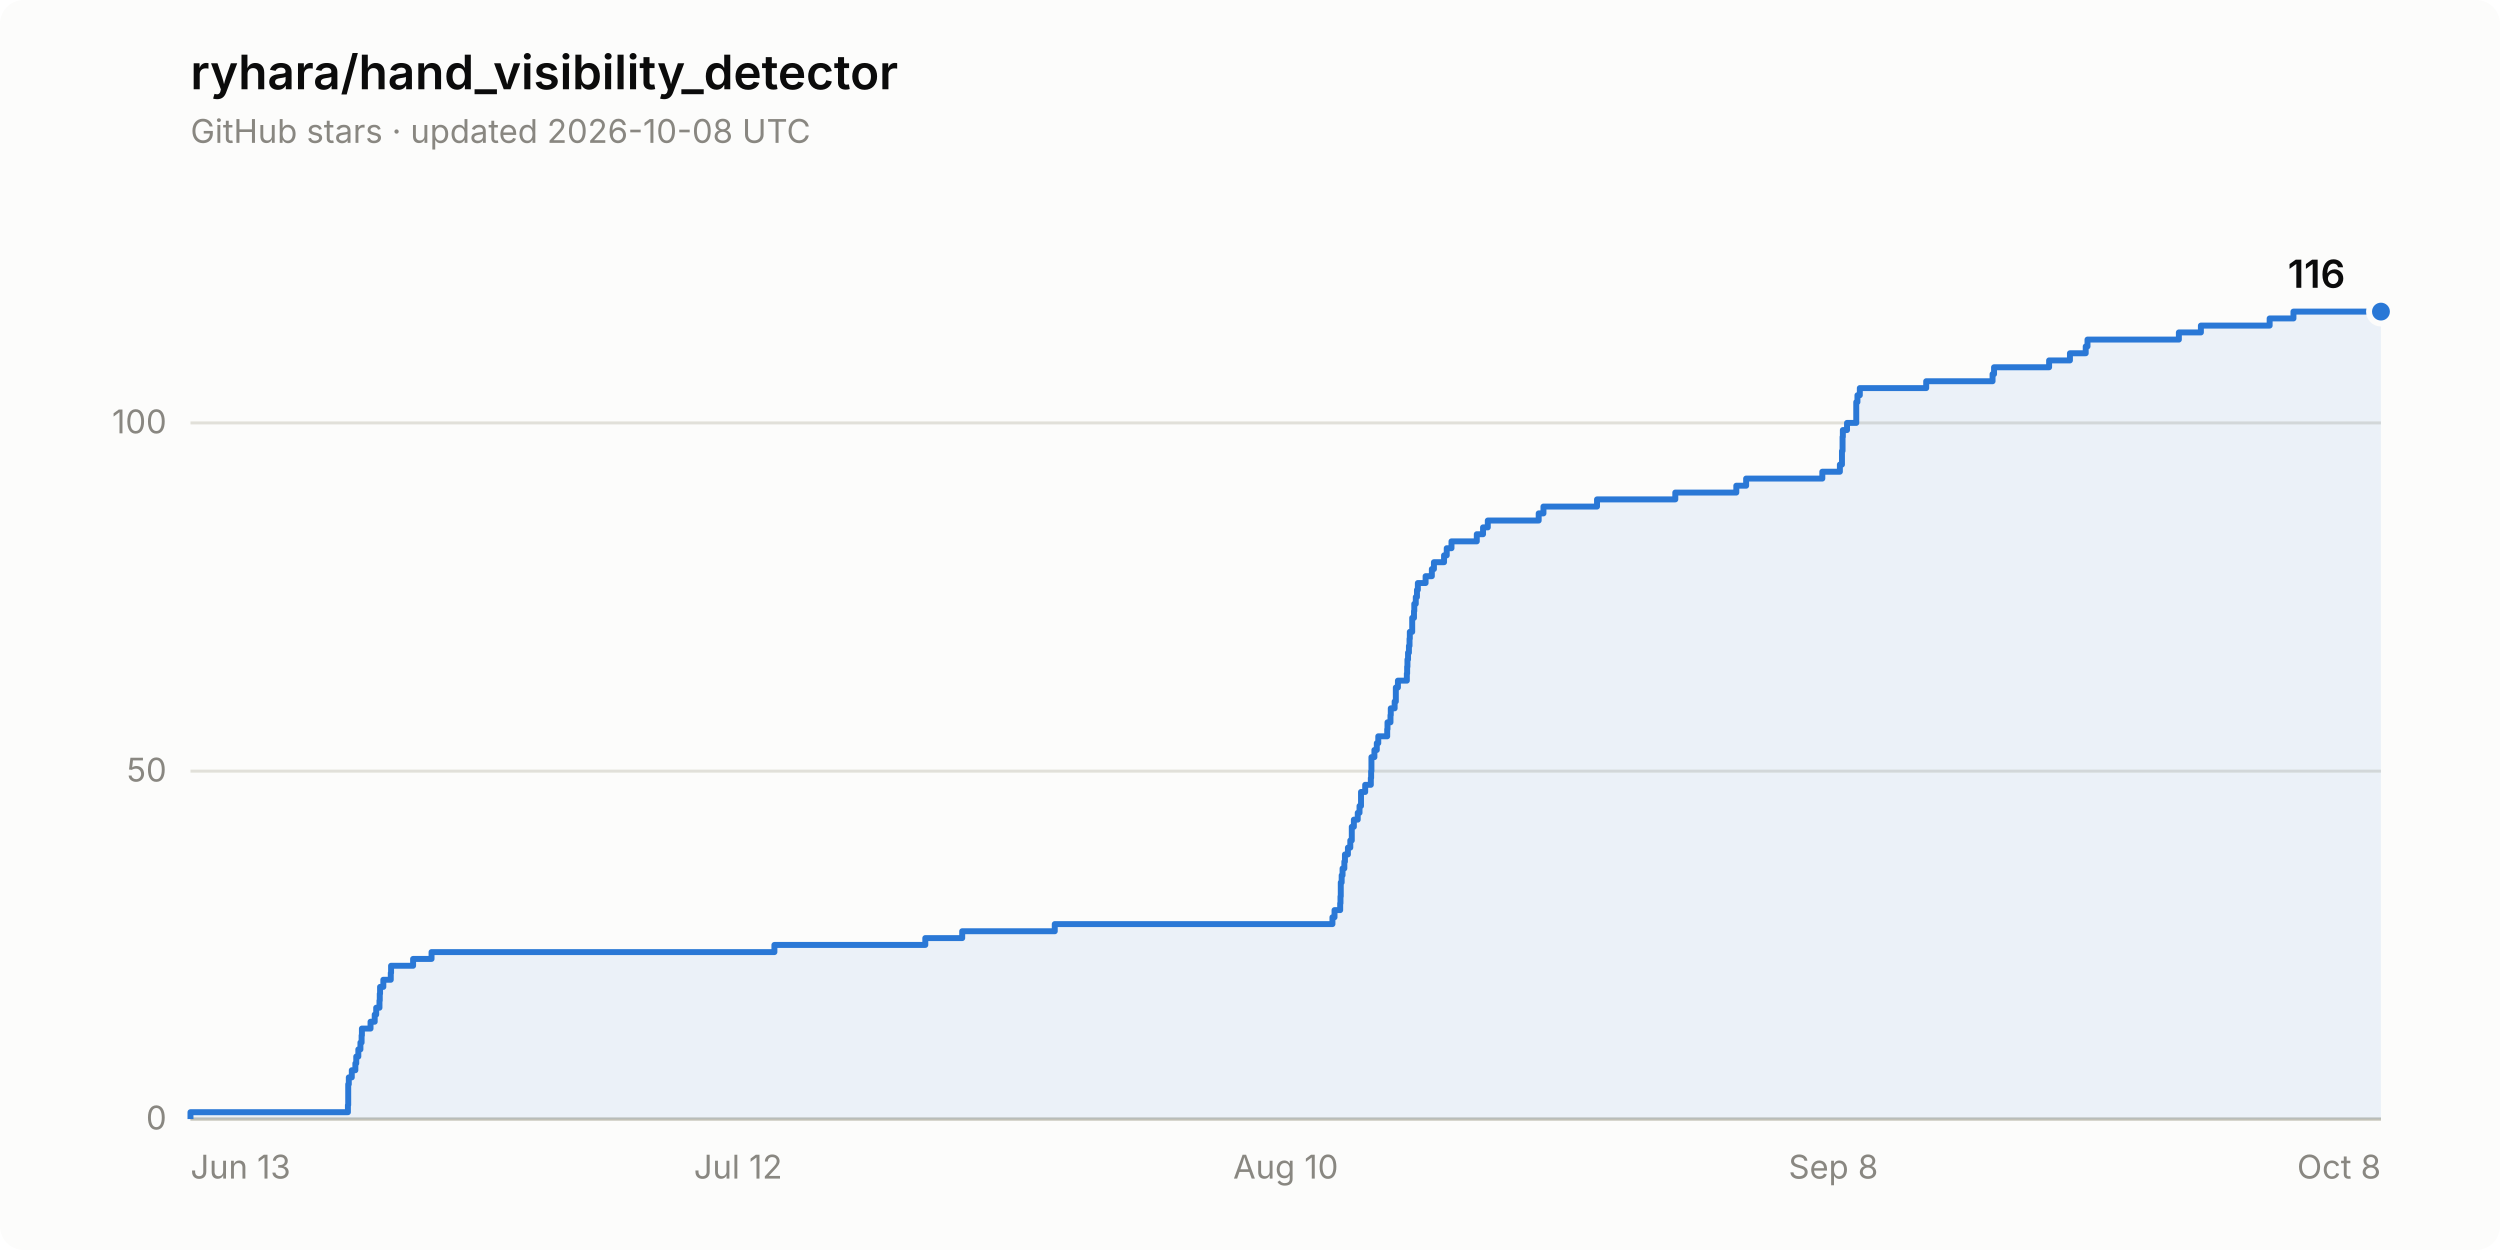
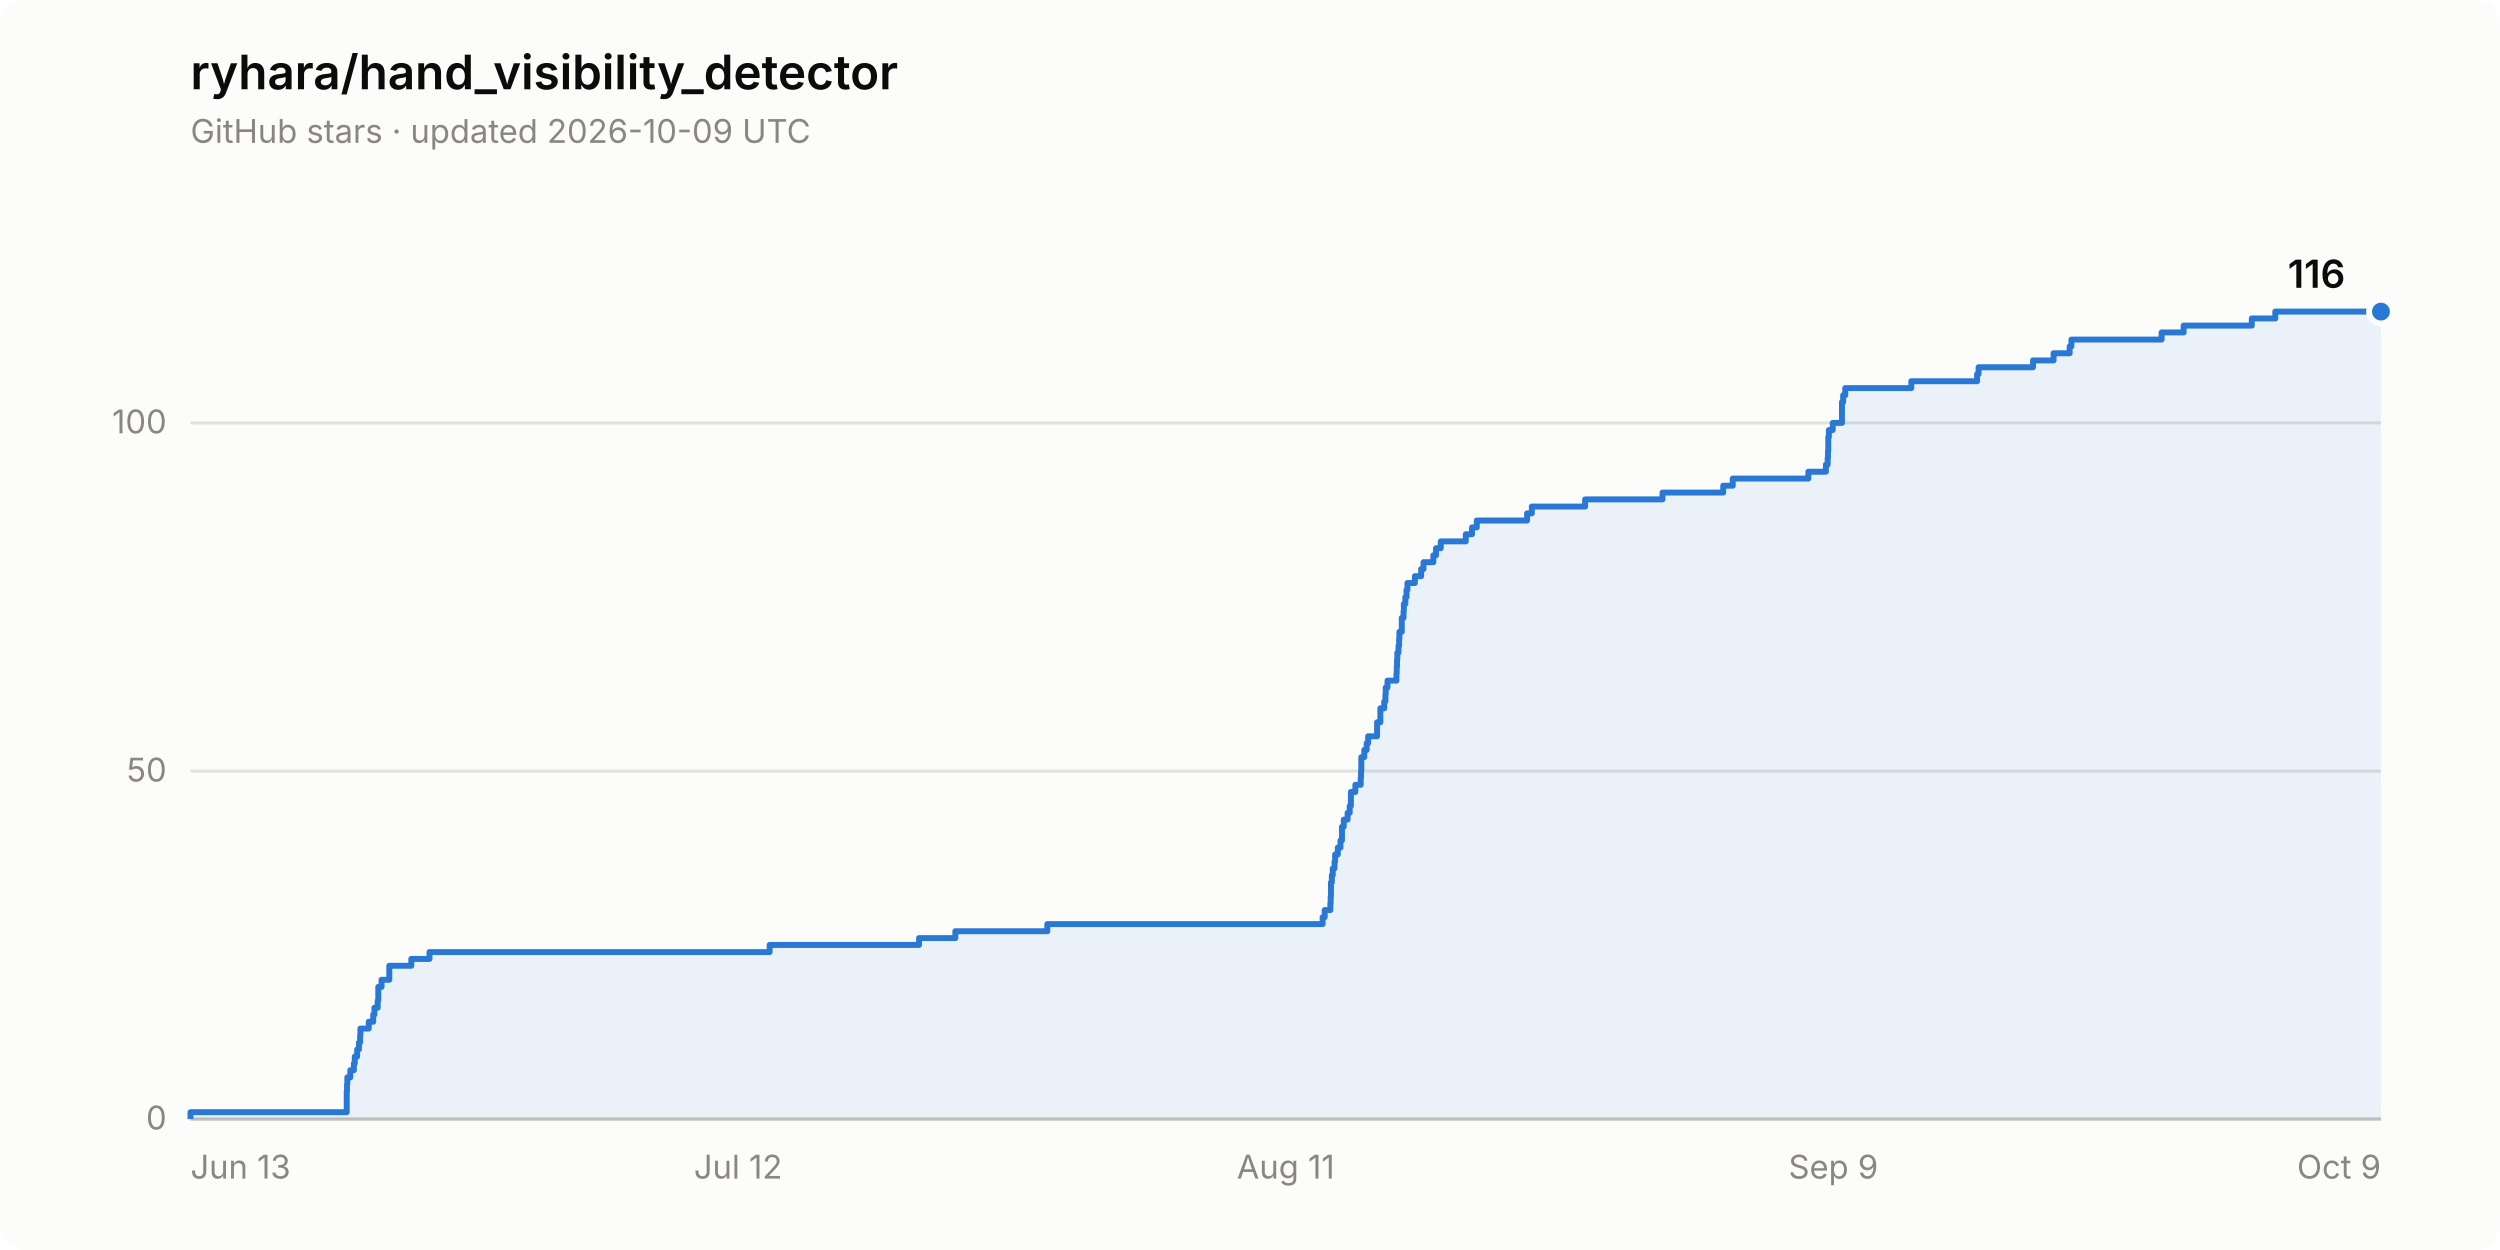
<svg xmlns="http://www.w3.org/2000/svg" width="840" height="420" viewBox="0 0 840 420" role="img" aria-label="Star history of ryhara/hand_visibility_detector: 116 stars">
  <rect width="840" height="420" rx="8" fill="#fcfcfb" />
  <text x="64" y="30" font-family="system-ui, -apple-system, &quot;Segoe UI&quot;, sans-serif" font-size="16" font-weight="600" fill="#0b0b0b">ryhara/hand_visibility_detector</text>
-   <text x="64" y="48" font-family="system-ui, -apple-system, &quot;Segoe UI&quot;, sans-serif" font-size="11" fill="#898781">GitHub stars · updated 2026-10-08 UTC</text>
+   <text x="64" y="48" font-family="system-ui, -apple-system, &quot;Segoe UI&quot;, sans-serif" font-size="11" fill="#898781">GitHub stars · updated 2026-10-09 UTC</text>
  <line x1="64" y1="376.0" x2="800" y2="376.0" stroke="#e1e0d9" stroke-width="1" />
  <text x="56" y="379.5" font-family="system-ui, -apple-system, &quot;Segoe UI&quot;, sans-serif" font-size="11" fill="#898781" text-anchor="end" style="font-variant-numeric: tabular-nums">0</text>
  <line x1="64" y1="259.1" x2="800" y2="259.1" stroke="#e1e0d9" stroke-width="1" />
  <text x="56" y="262.6" font-family="system-ui, -apple-system, &quot;Segoe UI&quot;, sans-serif" font-size="11" fill="#898781" text-anchor="end" style="font-variant-numeric: tabular-nums">50</text>
  <line x1="64" y1="142.1" x2="800" y2="142.1" stroke="#e1e0d9" stroke-width="1" />
  <text x="56" y="145.6" font-family="system-ui, -apple-system, &quot;Segoe UI&quot;, sans-serif" font-size="11" fill="#898781" text-anchor="end" style="font-variant-numeric: tabular-nums">100</text>
  <line x1="64" y1="376.0" x2="800" y2="376.0" stroke="#c3c2b7" stroke-width="1" />
  <text x="64.0" y="396" font-family="system-ui, -apple-system, &quot;Segoe UI&quot;, sans-serif" font-size="11" fill="#898781" text-anchor="start">Jun 13</text>
  <text x="248.0" y="396" font-family="system-ui, -apple-system, &quot;Segoe UI&quot;, sans-serif" font-size="11" fill="#898781" text-anchor="middle">Jul 12</text>
-   <text x="432.0" y="396" font-family="system-ui, -apple-system, &quot;Segoe UI&quot;, sans-serif" font-size="11" fill="#898781" text-anchor="middle">Aug 10</text>
-   <text x="616.0" y="396" font-family="system-ui, -apple-system, &quot;Segoe UI&quot;, sans-serif" font-size="11" fill="#898781" text-anchor="middle">Sep 8</text>
-   <text x="800.0" y="396" font-family="system-ui, -apple-system, &quot;Segoe UI&quot;, sans-serif" font-size="11" fill="#898781" text-anchor="end">Oct 8</text>
-   <path d="M 64.0 376.0 L 64.0 373.7 L 116.9 373.7 L 116.9 371.3 L 117.0 371.3 L 117.0 369.0 L 117.0 369.0 L 117.0 366.6 L 117.0 366.6 L 117.0 364.3 L 117.2 364.3 L 117.2 362.0 L 118.2 362.0 L 118.2 359.6 L 119.4 359.6 L 119.4 357.3 L 119.7 357.3 L 119.7 355.0 L 120.4 355.0 L 120.4 352.6 L 121.1 352.6 L 121.1 350.3 L 121.5 350.3 L 121.5 347.9 L 121.6 347.9 L 121.6 345.6 L 124.5 345.6 L 124.5 343.3 L 125.9 343.3 L 125.9 340.9 L 126.4 340.9 L 126.4 338.6 L 127.5 338.6 L 127.5 336.2 L 127.6 336.2 L 127.6 333.9 L 127.7 333.9 L 127.7 331.6 L 128.8 331.6 L 128.8 329.2 L 131.3 329.2 L 131.3 326.9 L 131.4 326.9 L 131.4 324.5 L 138.8 324.5 L 138.8 322.2 L 145.0 322.2 L 145.0 319.9 L 260.2 319.9 L 260.2 317.5 L 310.9 317.5 L 310.9 315.2 L 323.3 315.2 L 323.3 312.9 L 354.4 312.9 L 354.4 310.5 L 447.7 310.5 L 447.7 308.2 L 448.4 308.2 L 448.4 305.8 L 450.3 305.8 L 450.3 303.5 L 450.4 303.5 L 450.4 301.2 L 450.5 301.2 L 450.5 298.8 L 450.5 298.8 L 450.5 296.5 L 450.8 296.5 L 450.8 294.1 L 451.1 294.1 L 451.1 291.8 L 451.7 291.8 L 451.7 289.5 L 451.9 289.5 L 451.9 287.1 L 452.9 287.1 L 452.9 284.8 L 453.7 284.8 L 453.7 282.4 L 454.2 282.4 L 454.2 280.1 L 454.2 280.1 L 454.2 277.8 L 454.9 277.8 L 454.9 275.4 L 456.2 275.4 L 456.2 273.1 L 456.8 273.1 L 456.8 270.8 L 457.3 270.8 L 457.3 268.4 L 457.3 268.4 L 457.3 266.1 L 458.7 266.1 L 458.7 263.7 L 460.6 263.7 L 460.6 261.4 L 460.7 261.4 L 460.7 259.1 L 460.8 259.1 L 460.8 256.7 L 460.8 256.7 L 460.8 254.4 L 461.8 254.4 L 461.8 252.0 L 462.6 252.0 L 462.6 249.7 L 463.1 249.7 L 463.1 247.4 L 466.1 247.4 L 466.1 245.0 L 466.2 245.0 L 466.2 242.7 L 467.2 242.7 L 467.2 240.3 L 467.3 240.3 L 467.3 238.0 L 468.6 238.0 L 468.6 235.7 L 469.0 235.7 L 469.0 233.3 L 469.0 233.3 L 469.0 231.0 L 469.7 231.0 L 469.7 228.7 L 472.7 228.7 L 472.7 226.3 L 472.8 226.3 L 472.8 224.0 L 472.9 224.0 L 472.9 221.6 L 473.1 221.6 L 473.1 219.3 L 473.4 219.3 L 473.4 217.0 L 473.6 217.0 L 473.6 214.6 L 473.7 214.6 L 473.7 212.3 L 474.5 212.3 L 474.5 209.9 L 474.5 209.9 L 474.5 207.6 L 475.1 207.6 L 475.1 205.3 L 475.2 205.3 L 475.2 202.9 L 475.7 202.9 L 475.7 200.6 L 476.1 200.6 L 476.1 198.2 L 476.4 198.2 L 476.4 195.9 L 479.0 195.9 L 479.0 193.6 L 481.1 193.6 L 481.1 191.2 L 481.8 191.2 L 481.8 188.9 L 485.2 188.9 L 485.2 186.6 L 486.1 186.6 L 486.1 184.2 L 487.7 184.2 L 487.7 181.9 L 496.2 181.9 L 496.2 179.5 L 498.3 179.5 L 498.3 177.2 L 499.9 177.2 L 499.9 174.9 L 517.0 174.9 L 517.0 172.5 L 518.6 172.5 L 518.6 170.2 L 536.6 170.2 L 536.6 167.8 L 562.9 167.8 L 562.9 165.5 L 583.4 165.5 L 583.4 163.2 L 586.7 163.2 L 586.7 160.8 L 612.3 160.8 L 612.3 158.5 L 618.2 158.5 L 618.2 156.1 L 618.9 156.1 L 618.9 153.8 L 618.9 153.8 L 618.9 151.5 L 619.1 151.5 L 619.1 149.1 L 619.1 149.1 L 619.1 146.8 L 619.2 146.8 L 619.2 144.5 L 620.6 144.5 L 620.6 142.1 L 623.7 142.1 L 623.7 139.8 L 623.7 139.8 L 623.7 137.4 L 623.7 137.4 L 623.7 135.1 L 624.1 135.1 L 624.1 132.8 L 624.9 132.8 L 624.9 130.4 L 647.2 130.4 L 647.2 128.1 L 669.5 128.1 L 669.5 125.7 L 670.0 125.7 L 670.0 123.4 L 688.5 123.4 L 688.5 121.1 L 695.5 121.1 L 695.5 118.7 L 700.8 118.7 L 700.8 116.4 L 701.4 116.4 L 701.4 114.1 L 732.1 114.1 L 732.1 111.7 L 739.5 111.7 L 739.5 109.4 L 762.6 109.4 L 762.6 107.0 L 770.6 107.0 L 770.6 104.7 L 800.0 104.7 L 800.0 376.0 Z" fill="#2a78d6" fill-opacity="0.08" stroke="none" />
-   <path d="M 64.0 376.0 L 64.0 373.7 L 116.9 373.7 L 116.9 371.3 L 117.0 371.3 L 117.0 369.0 L 117.0 369.0 L 117.0 366.6 L 117.0 366.6 L 117.0 364.3 L 117.2 364.3 L 117.2 362.0 L 118.2 362.0 L 118.2 359.6 L 119.4 359.6 L 119.4 357.3 L 119.7 357.3 L 119.7 355.0 L 120.4 355.0 L 120.4 352.6 L 121.1 352.6 L 121.1 350.3 L 121.5 350.3 L 121.5 347.9 L 121.6 347.9 L 121.6 345.6 L 124.5 345.6 L 124.5 343.3 L 125.9 343.3 L 125.9 340.9 L 126.4 340.9 L 126.4 338.6 L 127.5 338.6 L 127.5 336.2 L 127.6 336.2 L 127.6 333.9 L 127.7 333.9 L 127.7 331.6 L 128.8 331.6 L 128.8 329.2 L 131.3 329.2 L 131.3 326.9 L 131.4 326.9 L 131.4 324.5 L 138.8 324.5 L 138.8 322.2 L 145.0 322.2 L 145.0 319.9 L 260.2 319.9 L 260.2 317.5 L 310.9 317.5 L 310.9 315.2 L 323.3 315.2 L 323.3 312.9 L 354.4 312.9 L 354.4 310.5 L 447.7 310.5 L 447.7 308.2 L 448.4 308.2 L 448.4 305.8 L 450.3 305.8 L 450.3 303.5 L 450.4 303.5 L 450.4 301.2 L 450.5 301.2 L 450.5 298.8 L 450.5 298.8 L 450.5 296.5 L 450.8 296.5 L 450.8 294.1 L 451.1 294.1 L 451.1 291.8 L 451.7 291.8 L 451.7 289.5 L 451.9 289.5 L 451.9 287.1 L 452.9 287.1 L 452.9 284.8 L 453.7 284.8 L 453.7 282.4 L 454.2 282.4 L 454.2 280.1 L 454.2 280.1 L 454.2 277.8 L 454.9 277.8 L 454.9 275.4 L 456.2 275.4 L 456.2 273.1 L 456.8 273.1 L 456.8 270.8 L 457.3 270.8 L 457.3 268.4 L 457.3 268.4 L 457.3 266.1 L 458.7 266.1 L 458.7 263.7 L 460.6 263.7 L 460.6 261.4 L 460.7 261.4 L 460.7 259.1 L 460.8 259.1 L 460.8 256.7 L 460.8 256.7 L 460.8 254.4 L 461.8 254.4 L 461.8 252.0 L 462.6 252.0 L 462.6 249.7 L 463.1 249.7 L 463.1 247.4 L 466.1 247.4 L 466.1 245.0 L 466.2 245.0 L 466.2 242.7 L 467.2 242.7 L 467.2 240.3 L 467.3 240.3 L 467.3 238.0 L 468.6 238.0 L 468.6 235.7 L 469.0 235.7 L 469.0 233.3 L 469.0 233.3 L 469.0 231.0 L 469.7 231.0 L 469.7 228.7 L 472.7 228.7 L 472.7 226.3 L 472.8 226.3 L 472.8 224.0 L 472.9 224.0 L 472.9 221.6 L 473.1 221.6 L 473.1 219.3 L 473.4 219.3 L 473.4 217.0 L 473.6 217.0 L 473.6 214.6 L 473.7 214.6 L 473.7 212.3 L 474.5 212.3 L 474.5 209.9 L 474.5 209.9 L 474.5 207.6 L 475.1 207.6 L 475.1 205.3 L 475.2 205.3 L 475.2 202.9 L 475.7 202.9 L 475.7 200.6 L 476.1 200.6 L 476.1 198.2 L 476.4 198.2 L 476.4 195.9 L 479.0 195.9 L 479.0 193.6 L 481.1 193.6 L 481.1 191.2 L 481.8 191.2 L 481.8 188.9 L 485.2 188.9 L 485.2 186.6 L 486.1 186.6 L 486.1 184.2 L 487.7 184.2 L 487.7 181.9 L 496.2 181.9 L 496.2 179.5 L 498.3 179.5 L 498.3 177.2 L 499.9 177.2 L 499.9 174.9 L 517.0 174.9 L 517.0 172.5 L 518.6 172.5 L 518.6 170.2 L 536.6 170.2 L 536.6 167.8 L 562.9 167.8 L 562.9 165.5 L 583.4 165.5 L 583.4 163.2 L 586.7 163.2 L 586.7 160.8 L 612.3 160.8 L 612.3 158.5 L 618.2 158.5 L 618.2 156.1 L 618.9 156.1 L 618.9 153.8 L 618.9 153.8 L 618.9 151.5 L 619.1 151.5 L 619.1 149.1 L 619.1 149.1 L 619.1 146.8 L 619.2 146.8 L 619.2 144.5 L 620.6 144.5 L 620.6 142.1 L 623.7 142.1 L 623.7 139.8 L 623.7 139.8 L 623.7 137.4 L 623.7 137.4 L 623.7 135.1 L 624.1 135.1 L 624.1 132.8 L 624.9 132.8 L 624.9 130.4 L 647.2 130.4 L 647.2 128.1 L 669.5 128.1 L 669.5 125.7 L 670.0 125.7 L 670.0 123.4 L 688.5 123.4 L 688.5 121.1 L 695.5 121.1 L 695.5 118.7 L 700.8 118.7 L 700.8 116.4 L 701.4 116.4 L 701.4 114.1 L 732.1 114.1 L 732.1 111.7 L 739.5 111.7 L 739.5 109.4 L 762.6 109.4 L 762.6 107.0 L 770.6 107.0 L 770.6 104.7 L 800.0 104.7" fill="none" stroke="#2a78d6" stroke-width="2" stroke-linejoin="round" />
+   <text x="432.0" y="396" font-family="system-ui, -apple-system, &quot;Segoe UI&quot;, sans-serif" font-size="11" fill="#898781" text-anchor="middle">Aug 11</text>
+   <text x="616.0" y="396" font-family="system-ui, -apple-system, &quot;Segoe UI&quot;, sans-serif" font-size="11" fill="#898781" text-anchor="middle">Sep 9</text>
+   <text x="800.0" y="396" font-family="system-ui, -apple-system, &quot;Segoe UI&quot;, sans-serif" font-size="11" fill="#898781" text-anchor="end">Oct 9</text>
+   <path d="M 64.0 376.0 L 64.0 373.7 L 116.5 373.7 L 116.5 371.3 L 116.5 371.3 L 116.5 369.0 L 116.5 369.0 L 116.5 366.6 L 116.6 366.6 L 116.6 364.3 L 116.7 364.3 L 116.7 362.0 L 117.7 362.0 L 117.7 359.6 L 118.9 359.6 L 118.9 357.3 L 119.2 357.3 L 119.2 355.0 L 120.0 355.0 L 120.0 352.6 L 120.6 352.6 L 120.6 350.3 L 121.0 350.3 L 121.0 347.9 L 121.1 347.9 L 121.1 345.6 L 123.9 345.6 L 123.9 343.3 L 125.4 343.3 L 125.4 340.9 L 125.8 340.9 L 125.8 338.6 L 126.9 338.6 L 126.9 336.2 L 127.1 336.2 L 127.1 333.9 L 127.1 333.9 L 127.1 331.6 L 128.2 331.6 L 128.2 329.2 L 130.8 329.2 L 130.8 326.9 L 130.8 326.9 L 130.8 324.5 L 138.2 324.5 L 138.2 322.2 L 144.3 322.2 L 144.3 319.9 L 258.6 319.9 L 258.6 317.5 L 308.8 317.5 L 308.8 315.2 L 321.0 315.2 L 321.0 312.9 L 351.9 312.9 L 351.9 310.5 L 444.4 310.5 L 444.4 308.2 L 445.1 308.2 L 445.1 305.8 L 447.0 305.8 L 447.0 303.5 L 447.1 303.5 L 447.1 301.2 L 447.2 301.2 L 447.2 298.8 L 447.2 298.8 L 447.2 296.5 L 447.5 296.5 L 447.5 294.1 L 447.8 294.1 L 447.8 291.8 L 448.4 291.8 L 448.4 289.5 L 448.6 289.5 L 448.6 287.1 L 449.5 287.1 L 449.5 284.8 L 450.4 284.8 L 450.4 282.4 L 450.9 282.4 L 450.9 280.1 L 450.9 280.1 L 450.9 277.8 L 451.5 277.8 L 451.5 275.4 L 452.8 275.4 L 452.8 273.1 L 453.5 273.1 L 453.5 270.8 L 453.9 270.8 L 453.9 268.4 L 453.9 268.4 L 453.9 266.1 L 455.4 266.1 L 455.4 263.7 L 457.2 263.7 L 457.2 261.4 L 457.3 261.4 L 457.3 259.1 L 457.4 259.1 L 457.4 256.7 L 457.4 256.7 L 457.4 254.4 L 458.4 254.4 L 458.4 252.0 L 459.2 252.0 L 459.2 249.7 L 459.7 249.7 L 459.7 247.4 L 462.7 247.4 L 462.7 245.0 L 462.7 245.0 L 462.7 242.7 L 463.8 242.7 L 463.8 240.3 L 463.8 240.3 L 463.8 238.0 L 465.1 238.0 L 465.1 235.7 L 465.5 235.7 L 465.5 233.3 L 465.6 233.3 L 465.6 231.0 L 466.2 231.0 L 466.2 228.7 L 469.2 228.7 L 469.2 226.3 L 469.3 226.3 L 469.3 224.0 L 469.4 224.0 L 469.4 221.6 L 469.5 221.6 L 469.5 219.3 L 469.9 219.3 L 469.9 217.0 L 470.1 217.0 L 470.1 214.6 L 470.2 214.6 L 470.2 212.3 L 471.0 212.3 L 471.0 209.9 L 471.0 209.9 L 471.0 207.6 L 471.6 207.6 L 471.6 205.3 L 471.7 205.3 L 471.7 202.9 L 472.2 202.9 L 472.2 200.6 L 472.6 200.6 L 472.6 198.2 L 472.9 198.2 L 472.9 195.9 L 475.4 195.9 L 475.4 193.6 L 477.5 193.6 L 477.5 191.2 L 478.3 191.2 L 478.3 188.9 L 481.6 188.9 L 481.6 186.6 L 482.5 186.6 L 482.5 184.2 L 484.1 184.2 L 484.1 181.9 L 492.5 181.9 L 492.5 179.5 L 494.6 179.5 L 494.6 177.2 L 496.2 177.2 L 496.2 174.9 L 513.1 174.9 L 513.1 172.5 L 514.7 172.5 L 514.7 170.2 L 532.6 170.2 L 532.6 167.8 L 558.6 167.8 L 558.6 165.5 L 579.0 165.5 L 579.0 163.2 L 582.2 163.2 L 582.2 160.8 L 607.6 160.8 L 607.6 158.5 L 613.5 158.5 L 613.5 156.1 L 614.1 156.1 L 614.1 153.8 L 614.2 153.8 L 614.2 151.5 L 614.3 151.5 L 614.3 149.1 L 614.3 149.1 L 614.3 146.8 L 614.5 146.8 L 614.5 144.5 L 615.8 144.5 L 615.8 142.1 L 618.9 142.1 L 618.9 139.8 L 618.9 139.8 L 618.9 137.4 L 618.9 137.4 L 618.9 135.1 L 619.3 135.1 L 619.3 132.8 L 620.0 132.8 L 620.0 130.4 L 642.2 130.4 L 642.2 128.1 L 664.3 128.1 L 664.3 125.7 L 664.8 125.7 L 664.8 123.4 L 683.1 123.4 L 683.1 121.1 L 690.0 121.1 L 690.0 118.7 L 695.4 118.7 L 695.4 116.4 L 696.0 116.4 L 696.0 114.1 L 726.3 114.1 L 726.3 111.7 L 733.7 111.7 L 733.7 109.4 L 756.6 109.4 L 756.6 107.0 L 764.5 107.0 L 764.5 104.7 L 800.0 104.7 L 800.0 376.0 Z" fill="#2a78d6" fill-opacity="0.08" stroke="none" />
+   <path d="M 64.0 376.0 L 64.0 373.7 L 116.5 373.7 L 116.5 371.3 L 116.5 371.3 L 116.5 369.0 L 116.5 369.0 L 116.5 366.6 L 116.6 366.6 L 116.6 364.3 L 116.7 364.3 L 116.7 362.0 L 117.7 362.0 L 117.7 359.6 L 118.9 359.6 L 118.9 357.3 L 119.2 357.3 L 119.2 355.0 L 120.0 355.0 L 120.0 352.6 L 120.6 352.6 L 120.6 350.3 L 121.0 350.3 L 121.0 347.9 L 121.1 347.9 L 121.1 345.6 L 123.9 345.6 L 123.9 343.3 L 125.4 343.3 L 125.4 340.9 L 125.8 340.9 L 125.8 338.6 L 126.9 338.6 L 126.9 336.2 L 127.1 336.2 L 127.1 333.9 L 127.1 333.9 L 127.1 331.6 L 128.2 331.6 L 128.2 329.2 L 130.8 329.2 L 130.8 326.9 L 130.8 326.9 L 130.8 324.5 L 138.2 324.5 L 138.2 322.2 L 144.3 322.2 L 144.3 319.9 L 258.6 319.9 L 258.6 317.5 L 308.8 317.5 L 308.8 315.2 L 321.0 315.2 L 321.0 312.9 L 351.9 312.9 L 351.9 310.5 L 444.4 310.5 L 444.4 308.2 L 445.1 308.2 L 445.1 305.8 L 447.0 305.8 L 447.0 303.5 L 447.1 303.5 L 447.1 301.2 L 447.2 301.2 L 447.2 298.8 L 447.2 298.8 L 447.2 296.5 L 447.5 296.5 L 447.5 294.1 L 447.8 294.1 L 447.8 291.8 L 448.4 291.8 L 448.4 289.5 L 448.6 289.5 L 448.6 287.1 L 449.5 287.1 L 449.5 284.8 L 450.4 284.8 L 450.4 282.4 L 450.9 282.4 L 450.9 280.1 L 450.9 280.1 L 450.9 277.8 L 451.5 277.8 L 451.5 275.4 L 452.8 275.4 L 452.8 273.1 L 453.5 273.1 L 453.5 270.8 L 453.9 270.8 L 453.9 268.4 L 453.9 268.4 L 453.9 266.1 L 455.4 266.1 L 455.4 263.7 L 457.2 263.7 L 457.2 261.4 L 457.3 261.4 L 457.3 259.1 L 457.4 259.1 L 457.4 256.7 L 457.4 256.7 L 457.4 254.4 L 458.4 254.4 L 458.4 252.0 L 459.2 252.0 L 459.2 249.7 L 459.7 249.7 L 459.7 247.4 L 462.7 247.4 L 462.7 245.0 L 462.7 245.0 L 462.7 242.7 L 463.8 242.7 L 463.8 240.3 L 463.8 240.3 L 463.8 238.0 L 465.1 238.0 L 465.1 235.7 L 465.5 235.7 L 465.5 233.3 L 465.6 233.3 L 465.6 231.0 L 466.2 231.0 L 466.2 228.7 L 469.2 228.7 L 469.2 226.3 L 469.3 226.3 L 469.3 224.0 L 469.4 224.0 L 469.4 221.6 L 469.5 221.6 L 469.5 219.3 L 469.9 219.3 L 469.9 217.0 L 470.1 217.0 L 470.1 214.6 L 470.2 214.6 L 470.2 212.3 L 471.0 212.3 L 471.0 209.9 L 471.0 209.9 L 471.0 207.6 L 471.6 207.6 L 471.6 205.3 L 471.7 205.3 L 471.7 202.9 L 472.2 202.9 L 472.2 200.6 L 472.6 200.6 L 472.6 198.2 L 472.9 198.2 L 472.9 195.9 L 475.4 195.9 L 475.4 193.6 L 477.5 193.6 L 477.5 191.2 L 478.3 191.2 L 478.3 188.9 L 481.6 188.9 L 481.6 186.6 L 482.5 186.6 L 482.5 184.2 L 484.1 184.2 L 484.1 181.9 L 492.5 181.9 L 492.5 179.5 L 494.6 179.5 L 494.6 177.2 L 496.2 177.2 L 496.2 174.9 L 513.1 174.9 L 513.1 172.5 L 514.7 172.5 L 514.7 170.2 L 532.6 170.2 L 532.6 167.8 L 558.6 167.8 L 558.6 165.5 L 579.0 165.5 L 579.0 163.2 L 582.2 163.2 L 582.2 160.8 L 607.6 160.8 L 607.6 158.5 L 613.5 158.5 L 613.5 156.1 L 614.1 156.1 L 614.1 153.8 L 614.2 153.8 L 614.2 151.5 L 614.3 151.5 L 614.3 149.1 L 614.3 149.1 L 614.3 146.8 L 614.5 146.8 L 614.5 144.5 L 615.8 144.5 L 615.8 142.1 L 618.9 142.1 L 618.9 139.8 L 618.9 139.8 L 618.9 137.4 L 618.9 137.4 L 618.9 135.1 L 619.3 135.1 L 619.3 132.8 L 620.0 132.8 L 620.0 130.4 L 642.2 130.4 L 642.2 128.1 L 664.3 128.1 L 664.3 125.7 L 664.8 125.7 L 664.8 123.4 L 683.1 123.4 L 683.1 121.1 L 690.0 121.1 L 690.0 118.7 L 695.4 118.7 L 695.4 116.4 L 696.0 116.4 L 696.0 114.1 L 726.3 114.1 L 726.3 111.7 L 733.7 111.7 L 733.7 109.4 L 756.6 109.4 L 756.6 107.0 L 764.5 107.0 L 764.5 104.7 L 800.0 104.7" fill="none" stroke="#2a78d6" stroke-width="2" stroke-linejoin="round" />
  <circle cx="800.0" cy="104.7" r="4" fill="#2a78d6" stroke="#fcfcfb" stroke-width="2" />
  <text x="788.0" y="96.7" font-family="system-ui, -apple-system, &quot;Segoe UI&quot;, sans-serif" font-size="13" font-weight="600" fill="#0b0b0b" text-anchor="end" style="font-variant-numeric: tabular-nums">116</text>
</svg>
